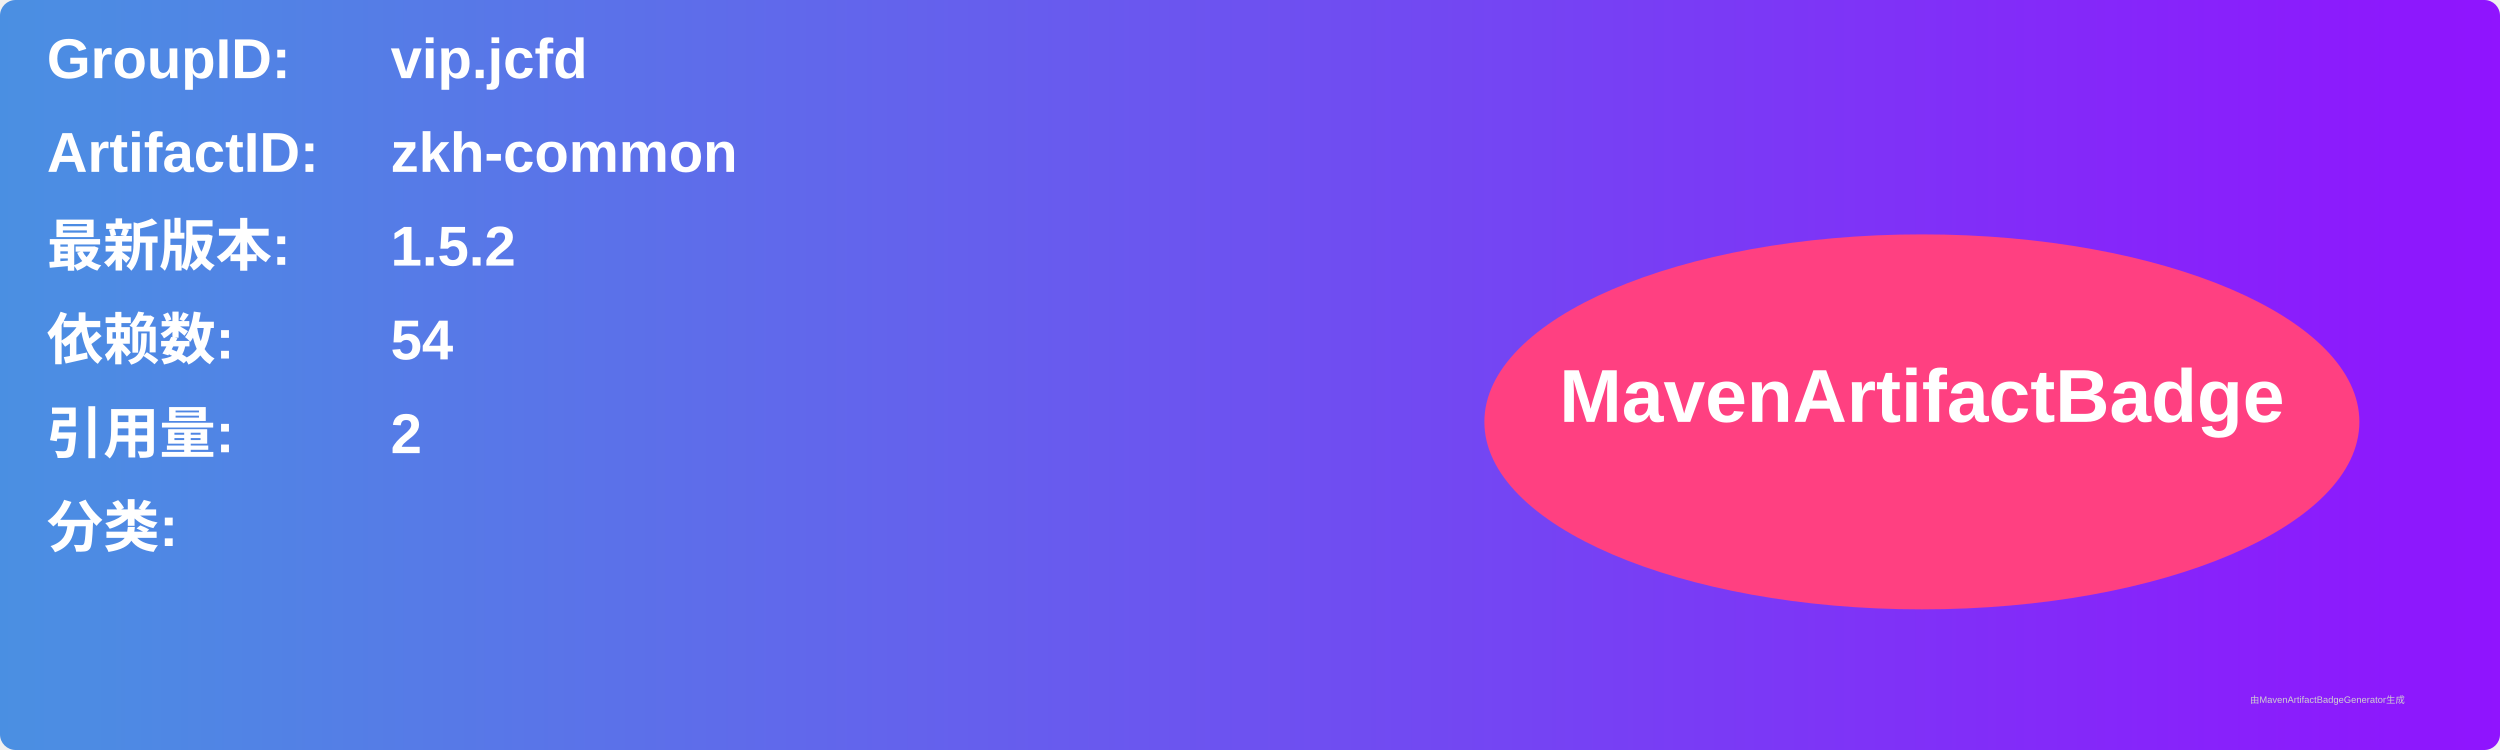
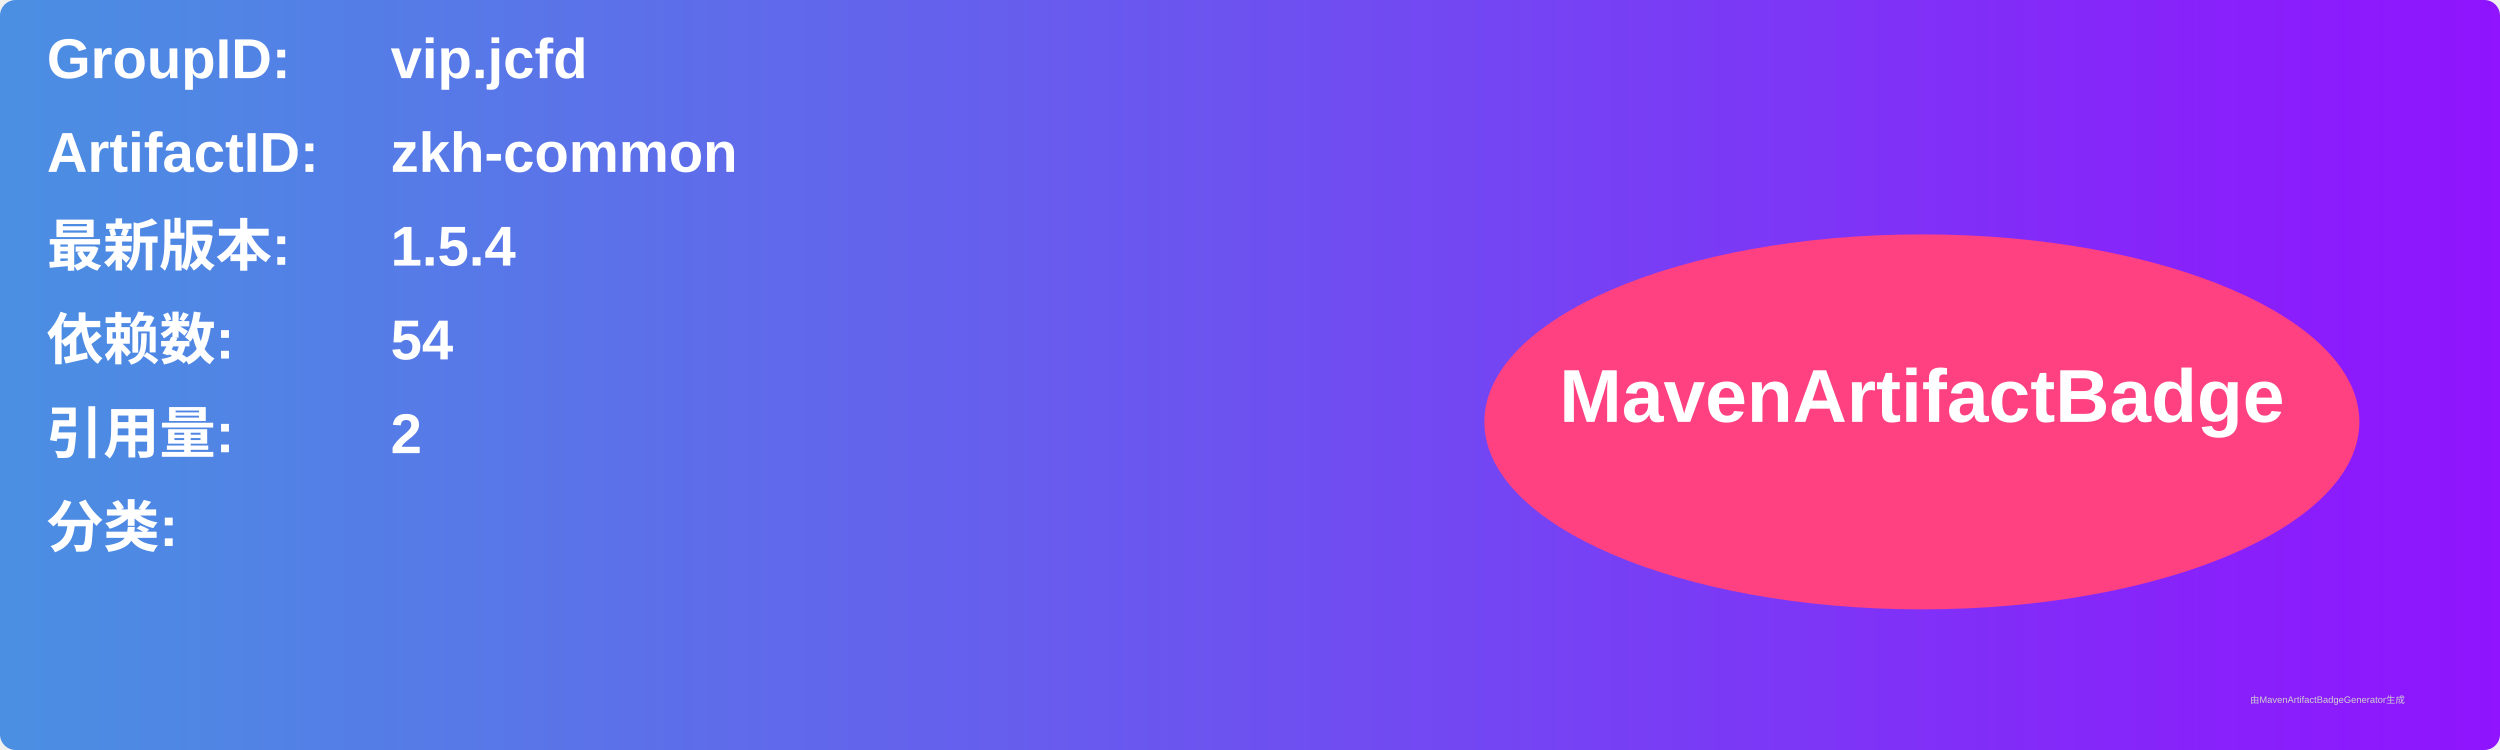
<svg xmlns="http://www.w3.org/2000/svg" width="800" height="240" viewBox="0 0 800 240">
  <linearGradient id="grad" x1="0%" y1="0%" x2="100%" y2="0%">
    <stop offset="0%" stop-color="#4a90e2" />
    <stop offset="100%" stop-color="#9013fe" />
  </linearGradient>
  <rect width="100%" height="100%" rx="5" ry="5" fill="url(#grad)" />
  <g transform="translate(15, 15)">
    <text x="0" y="10" font-family="Arial" font-size="18" fill="white" font-weight="bold" width="260">GroupID:</text>
    <text x="110" y="10" font-family="Arial" font-size="18" fill="white" font-weight="bold" width="460">vip.jcfd</text>
    <text x="0" y="40" font-family="Arial" font-size="18" fill="white" font-weight="bold" width="260">ArtifactID:</text>
    <text x="110" y="40" font-family="Arial" font-size="18" fill="white" font-weight="bold" width="460">zkh-common</text>
    <text x="0" y="70" font-family="Arial" font-size="18" fill="white" font-weight="bold">最新版本:</text>
    <text x="110" y="70" font-family="Arial" font-size="18" fill="white" font-weight="bold">
-       <tspan font-weight="bold">1.5.2</tspan>
+       <tspan font-weight="bold">1.5.4</tspan>
    </text>
    <text x="0" y="100" font-family="Arial" font-size="18" fill="white" font-weight="bold">依赖数: </text>
    <text x="110" y="100" font-family="Arial" font-size="18" fill="white">
      <tspan font-weight="bold">54</tspan>
    </text>
    <text x="0" y="130" font-family="Arial" font-size="18" fill="white" font-weight="bold">引用量: </text>
    <text x="110" y="130" font-family="Arial" font-size="18" fill="white">
      <tspan font-weight="bold">2</tspan>
    </text>
    <text x="0" y="160" font-family="Arial" font-size="18" fill="white" font-weight="bold">分类:</text>
    <text x="10" y="190" font-family="Arial" font-size="10" fill="white">
      <tspan font-weight="bold" />
    </text>
    <ellipse cx="600" cy="120" rx="140" ry="60" fill="#ff4081" />
    <text x="600" y="120" text-anchor="middle" font-family="Arial" font-size="24" fill="white" font-weight="bold">MavenArtifactBadge</text>
  </g>
  <text x="720" y="225" font-family="Arial" font-size="3" fill="#d0d0d0">由MavenArtifactBadgeGenerator生成</text>
</svg>
